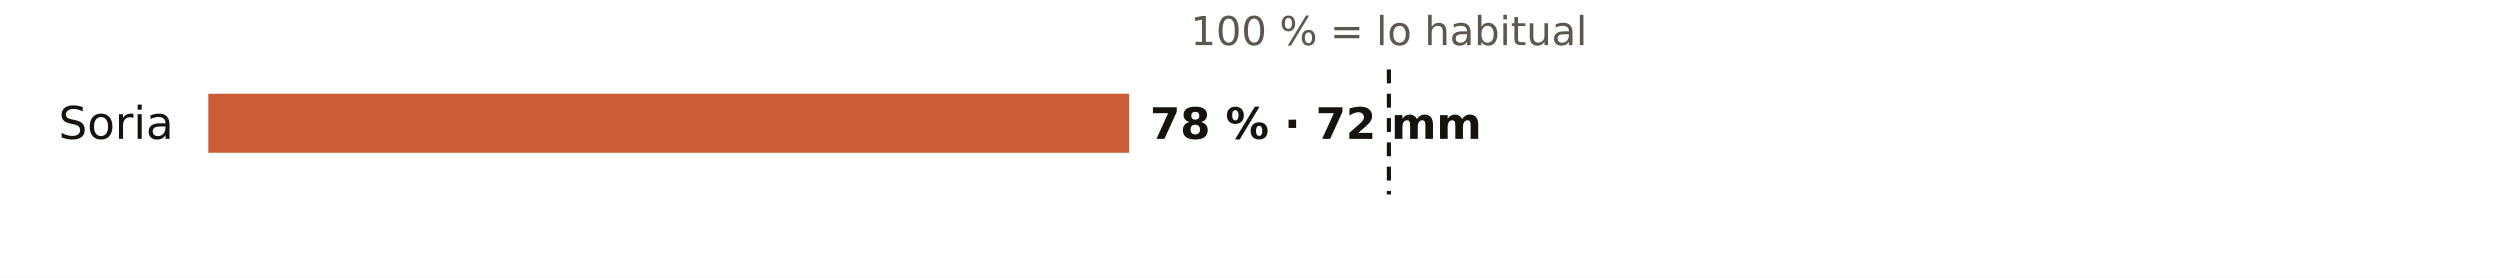
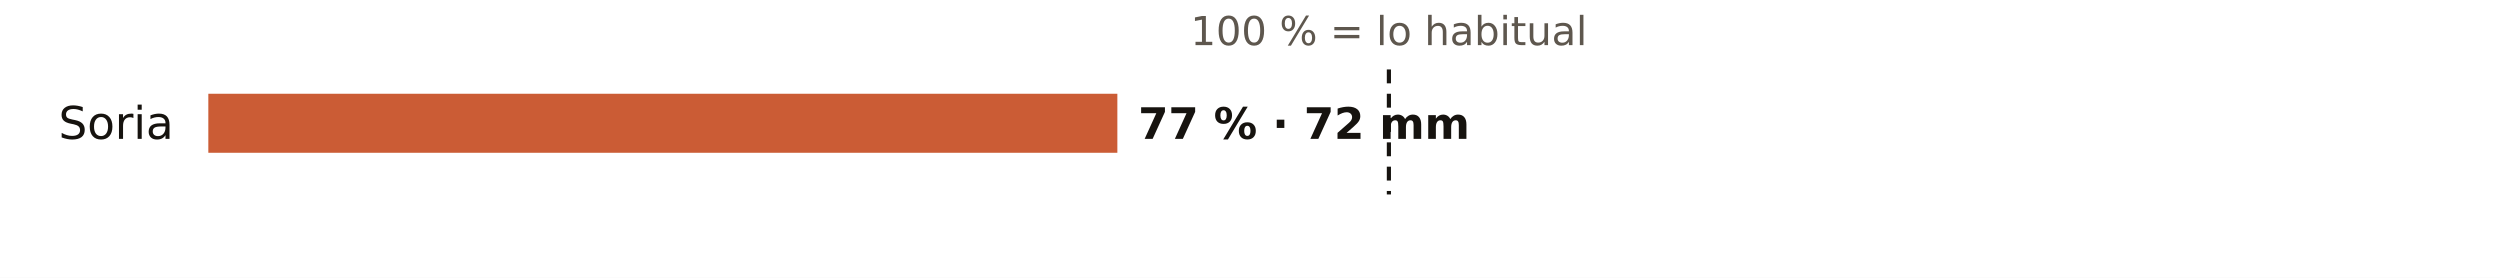
<svg xmlns="http://www.w3.org/2000/svg" viewBox="0 0 720 80" width="720" height="80" role="img" aria-label="El otoño en los pluviómetros de AEMET de Soria: % de lo habitual">
  <rect width="720" height="80" fill="#FFFFFF" />
  <text x="400.0" y="13.0" font-size="11.5" fill="#5E574E" text-anchor="middle" font-weight="400" font-family="Public Sans, DejaVu Sans, Arial, sans-serif">100 % = lo habitual</text>
  <text x="50.0" y="40.0" font-size="13" fill="#16130F" text-anchor="end" font-weight="500" font-family="Public Sans, DejaVu Sans, Arial, sans-serif">Soria</text>
-   <rect x="60" y="27" width="265.2" height="17" fill="#C4461A" opacity="0.88" />
-   <text x="331.2" y="40.0" font-size="12.5" fill="#16130F" text-anchor="start" font-weight="600" font-family="Public Sans, DejaVu Sans, Arial, sans-serif">78 % · 72 mm</text>
+   <rect x="60" y="27" width="261.8" height="17" fill="#C4461A" opacity="0.88" />
+   <text x="327.8" y="40.0" font-size="12.5" fill="#16130F" text-anchor="start" font-weight="600" font-family="Public Sans, DejaVu Sans, Arial, sans-serif">77 % · 72 mm</text>
  <line x1="400.0" x2="400.0" y1="20" y2="56" stroke="#16130F" stroke-width="1.2" stroke-dasharray="4 3" />
</svg>
